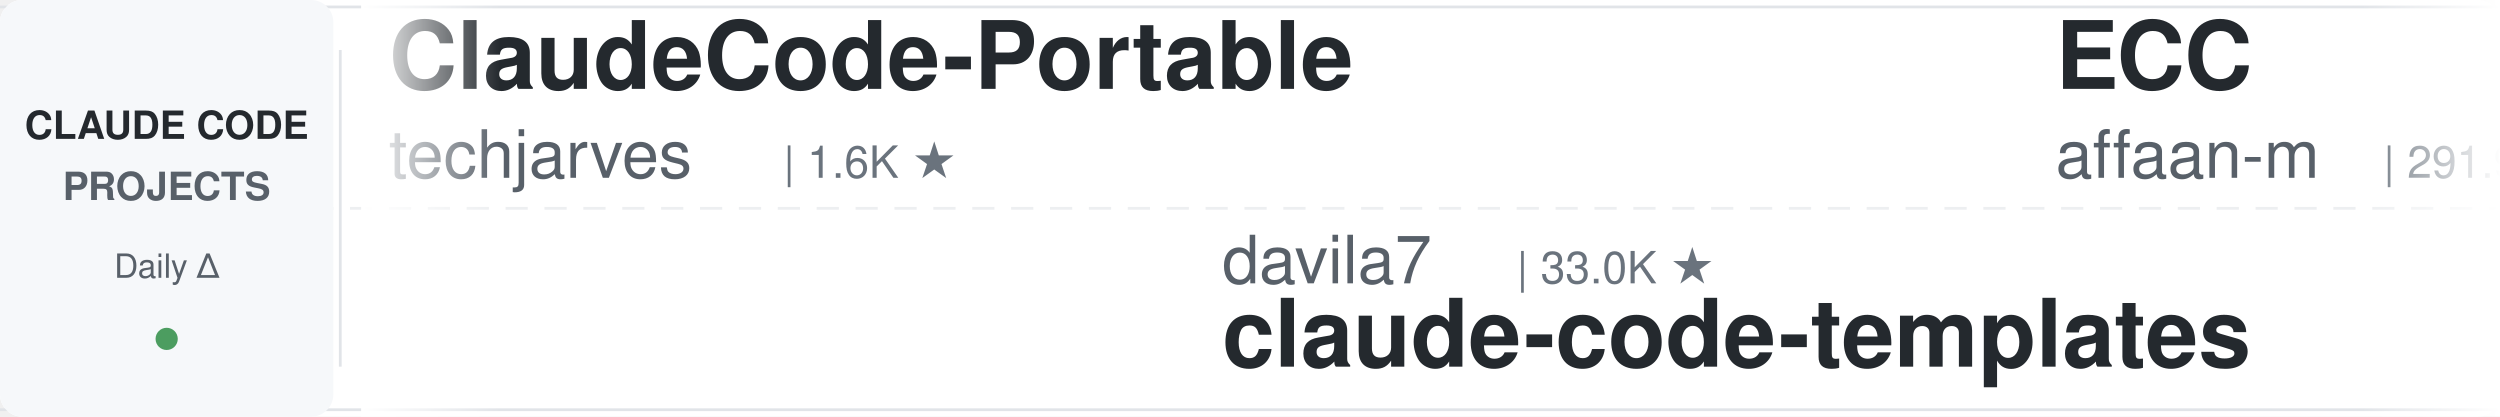
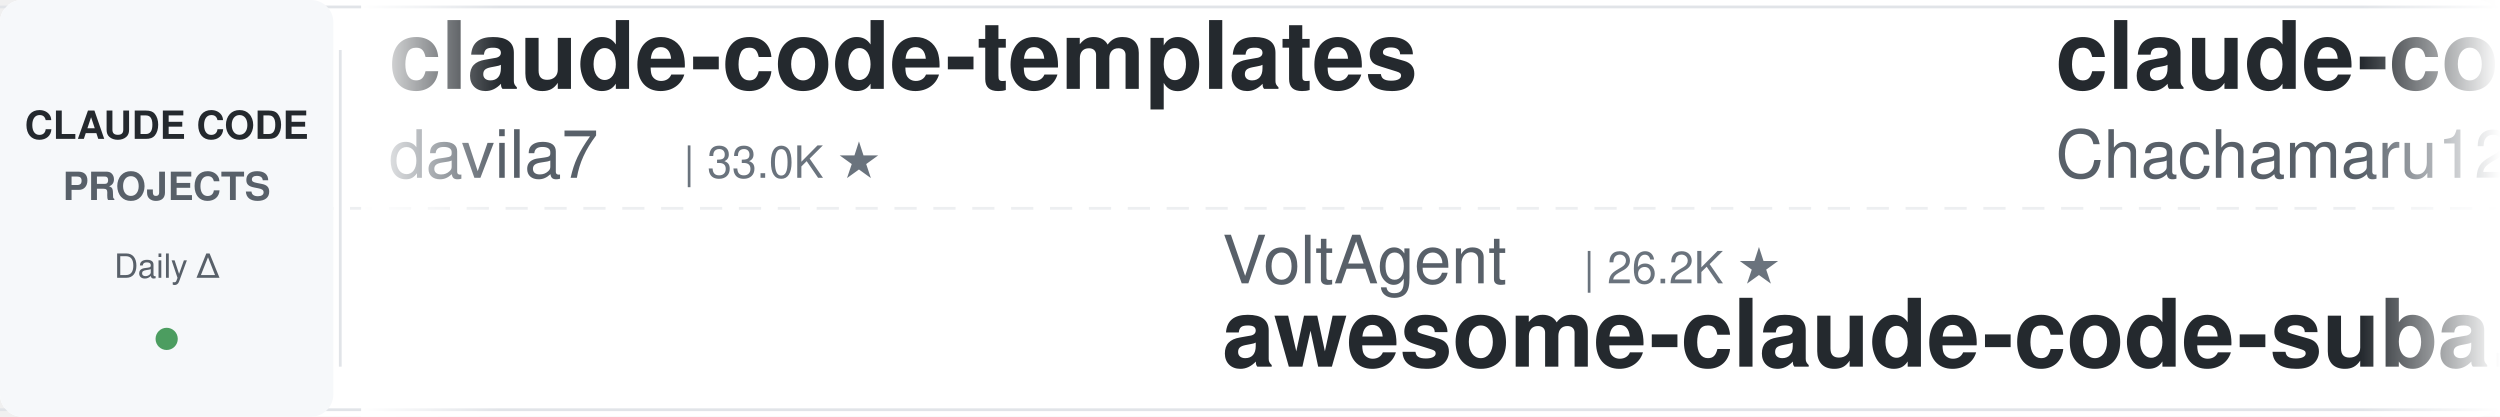
<svg xmlns="http://www.w3.org/2000/svg" width="900" height="150">
  <defs>
    <linearGradient id="leftFade" x1="0%" y1="0%" x2="100%" y2="0%">
      <stop offset="0%" style="stop-color:#ffffff;stop-opacity:1" />
      <stop offset="100%" style="stop-color:#ffffff;stop-opacity:0" />
    </linearGradient>
    <linearGradient id="rightFade" x1="0%" y1="0%" x2="100%" y2="0%">
      <stop offset="0%" style="stop-color:#ffffff;stop-opacity:0" />
      <stop offset="100%" style="stop-color:#ffffff;stop-opacity:1" />
    </linearGradient>
  </defs>
  <rect width="900" height="150" fill="#ffffff" rx="8" />
  <rect x="0" y="2" width="900" height="1" fill="#e1e4e8" />
  <rect x="0" y="147" width="900" height="1" fill="#e1e4e8" />
  <line x1="0" y1="75" x2="900" y2="75" stroke="#e1e4e8" stroke-width="1" stroke-dasharray="8 6" opacity="0.6" />
  <rect x="0" y="0" width="120" height="150" fill="#f6f8fa" rx="8" />
  <text x="60" y="50" font-family="-apple-system, BlinkMacSystemFont, 'Segoe UI', Helvetica, Arial, sans-serif" font-size="14" font-weight="600" fill="#24292e" text-anchor="middle">CLAUDE CODE</text>
  <text x="60" y="72" font-family="-apple-system, BlinkMacSystemFont, 'Segoe UI', Helvetica, Arial, sans-serif" font-size="14" font-weight="600" fill="#586069" text-anchor="middle">PROJECTS</text>
  <text x="60" y="100" font-family="-apple-system, BlinkMacSystemFont, 'Segoe UI', Helvetica, Arial, sans-serif" font-size="12" font-weight="500" fill="#586069" text-anchor="middle">Daily Δ</text>
  <circle cx="60" cy="122" r="4" fill="#22863a" opacity="0.8" />
  <rect x="122" y="18" width="1" height="114" fill="#e1e4e8" />
  <clipPath id="tickerClip">
    <rect x="130" y="0" width="770" height="150" />
  </clipPath>
  <g clip-path="url(#tickerClip)">
    <g id="tickerItems">
      <animateTransform attributeName="transform" attributeType="XML" type="translate" from="0 0" to="-3000 0" dur="54s" repeatCount="indefinite" />
      <g transform="translate(0, 0)">
-         <text x="140" y="32" font-family="-apple-system, BlinkMacSystemFont, 'Segoe UI', Helvetica, Arial, sans-serif" font-size="34" font-weight="600" fill="#24292e">ClaudeCode-Portable</text>
-         <text x="140" y="64" font-family="-apple-system, BlinkMacSystemFont, 'Segoe UI', Helvetica, Arial, sans-serif" font-size="24" font-weight="400" fill="#586069">techjarves</text>
-         <text x="282" y="64" font-family="-apple-system, BlinkMacSystemFont, 'Segoe UI', Helvetica, Arial, sans-serif" font-size="16" font-weight="500" fill="#6a737d">| 1.6K ★</text>
+         <text x="140" y="32" font-family="-apple-system, BlinkMacSystemFont, 'Segoe UI', Helvetica, Arial, sans-serif" font-size="34" font-weight="600" fill="#24292e">claude-code-templates</text>
+         <text x="140" y="64" font-family="-apple-system, BlinkMacSystemFont, 'Segoe UI', Helvetica, Arial, sans-serif" font-size="24" font-weight="400" fill="#586069">davila7</text>
+         <text x="246" y="64" font-family="-apple-system, BlinkMacSystemFont, 'Segoe UI', Helvetica, Arial, sans-serif" font-size="16" font-weight="500" fill="#6a737d">| 33.0K ★</text>
      </g>
      <g transform="translate(300, 0)">
-         <text x="140" y="102" font-family="-apple-system, BlinkMacSystemFont, 'Segoe UI', Helvetica, Arial, sans-serif" font-size="24" font-weight="400" fill="#586069">davila7</text>
-         <text x="246" y="102" font-family="-apple-system, BlinkMacSystemFont, 'Segoe UI', Helvetica, Arial, sans-serif" font-size="16" font-weight="500" fill="#6a737d">| 33.0K ★</text>
-         <text x="140" y="132" font-family="-apple-system, BlinkMacSystemFont, 'Segoe UI', Helvetica, Arial, sans-serif" font-size="34" font-weight="600" fill="#24292e">claude-code-templates</text>
+         <text x="140" y="102" font-family="-apple-system, BlinkMacSystemFont, 'Segoe UI', Helvetica, Arial, sans-serif" font-size="24" font-weight="400" fill="#586069">VoltAgent</text>
+         <text x="270" y="102" font-family="-apple-system, BlinkMacSystemFont, 'Segoe UI', Helvetica, Arial, sans-serif" font-size="16" font-weight="500" fill="#6a737d">| 26.2K ★</text>
+         <text x="140" y="132" font-family="-apple-system, BlinkMacSystemFont, 'Segoe UI', Helvetica, Arial, sans-serif" font-size="34" font-weight="600" fill="#24292e">awesome-claude-code-suba...</text>
      </g>
      <g transform="translate(600, 0)">
-         <text x="140" y="32" font-family="-apple-system, BlinkMacSystemFont, 'Segoe UI', Helvetica, Arial, sans-serif" font-size="34" font-weight="600" fill="#24292e">ECC</text>
-         <text x="140" y="64" font-family="-apple-system, BlinkMacSystemFont, 'Segoe UI', Helvetica, Arial, sans-serif" font-size="24" font-weight="400" fill="#586069">affaan-m</text>
-         <text x="258" y="64" font-family="-apple-system, BlinkMacSystemFont, 'Segoe UI', Helvetica, Arial, sans-serif" font-size="16" font-weight="500" fill="#6a737d">| 291.9K ★</text>
+         <text x="140" y="32" font-family="-apple-system, BlinkMacSystemFont, 'Segoe UI', Helvetica, Arial, sans-serif" font-size="34" font-weight="600" fill="#24292e">claude-code-harness</text>
+         <text x="140" y="64" font-family="-apple-system, BlinkMacSystemFont, 'Segoe UI', Helvetica, Arial, sans-serif" font-size="24" font-weight="400" fill="#586069">Chachamaru127</text>
+         <text x="318" y="64" font-family="-apple-system, BlinkMacSystemFont, 'Segoe UI', Helvetica, Arial, sans-serif" font-size="16" font-weight="500" fill="#6a737d">| 3.2K ★</text>
      </g>
      <g transform="translate(900, 0)">
-         <text x="140" y="102" font-family="-apple-system, BlinkMacSystemFont, 'Segoe UI', Helvetica, Arial, sans-serif" font-size="24" font-weight="400" fill="#586069">shareAI-lab</text>
-         <text x="294" y="102" font-family="-apple-system, BlinkMacSystemFont, 'Segoe UI', Helvetica, Arial, sans-serif" font-size="16" font-weight="500" fill="#6a737d">| 79.5K ★</text>
-         <text x="140" y="132" font-family="-apple-system, BlinkMacSystemFont, 'Segoe UI', Helvetica, Arial, sans-serif" font-size="34" font-weight="600" fill="#24292e">learn-claude-code</text>
+         <text x="140" y="102" font-family="-apple-system, BlinkMacSystemFont, 'Segoe UI', Helvetica, Arial, sans-serif" font-size="24" font-weight="400" fill="#586069">asgeirtj</text>
+         <text x="258" y="102" font-family="-apple-system, BlinkMacSystemFont, 'Segoe UI', Helvetica, Arial, sans-serif" font-size="16" font-weight="500" fill="#6a737d">| 70.4K ★</text>
+         <text x="140" y="132" font-family="-apple-system, BlinkMacSystemFont, 'Segoe UI', Helvetica, Arial, sans-serif" font-size="34" font-weight="600" fill="#24292e">system_prompts_leaks</text>
      </g>
      <g transform="translate(1200, 0)">
-         <text x="140" y="32" font-family="-apple-system, BlinkMacSystemFont, 'Segoe UI', Helvetica, Arial, sans-serif" font-size="34" font-weight="600" fill="#24292e">awesome-claude-code-plug...</text>
-         <text x="140" y="64" font-family="-apple-system, BlinkMacSystemFont, 'Segoe UI', Helvetica, Arial, sans-serif" font-size="24" font-weight="400" fill="#586069">ccplugins</text>
-         <text x="270" y="64" font-family="-apple-system, BlinkMacSystemFont, 'Segoe UI', Helvetica, Arial, sans-serif" font-size="16" font-weight="500" fill="#6a737d">| 990 ★</text>
+         <text x="140" y="32" font-family="-apple-system, BlinkMacSystemFont, 'Segoe UI', Helvetica, Arial, sans-serif" font-size="34" font-weight="600" fill="#24292e">my-claude-code-setup</text>
+         <text x="140" y="64" font-family="-apple-system, BlinkMacSystemFont, 'Segoe UI', Helvetica, Arial, sans-serif" font-size="24" font-weight="400" fill="#586069">centminmod</text>
+         <text x="282" y="64" font-family="-apple-system, BlinkMacSystemFont, 'Segoe UI', Helvetica, Arial, sans-serif" font-size="16" font-weight="500" fill="#6a737d">| 2.7K ★</text>
      </g>
      <g transform="translate(1500, 0)">
-         <text x="140" y="102" font-family="-apple-system, BlinkMacSystemFont, 'Segoe UI', Helvetica, Arial, sans-serif" font-size="24" font-weight="400" fill="#586069">ykdojo</text>
-         <text x="234" y="102" font-family="-apple-system, BlinkMacSystemFont, 'Segoe UI', Helvetica, Arial, sans-serif" font-size="16" font-weight="500" fill="#6a737d">| 10.3K ★</text>
-         <text x="140" y="132" font-family="-apple-system, BlinkMacSystemFont, 'Segoe UI', Helvetica, Arial, sans-serif" font-size="34" font-weight="600" fill="#24292e">claude-code-tips</text>
+         <text x="140" y="102" font-family="-apple-system, BlinkMacSystemFont, 'Segoe UI', Helvetica, Arial, sans-serif" font-size="24" font-weight="400" fill="#586069">pedrohcgs</text>
+         <text x="270" y="102" font-family="-apple-system, BlinkMacSystemFont, 'Segoe UI', Helvetica, Arial, sans-serif" font-size="16" font-weight="500" fill="#6a737d">| 1.7K ★</text>
+         <text x="140" y="132" font-family="-apple-system, BlinkMacSystemFont, 'Segoe UI', Helvetica, Arial, sans-serif" font-size="34" font-weight="600" fill="#24292e">claude-code-my-workflow</text>
      </g>
      <g transform="translate(1800, 0)">
-         <text x="140" y="32" font-family="-apple-system, BlinkMacSystemFont, 'Segoe UI', Helvetica, Arial, sans-serif" font-size="34" font-weight="600" fill="#24292e">Claude-Code-Usage-Monito...</text>
-         <text x="140" y="64" font-family="-apple-system, BlinkMacSystemFont, 'Segoe UI', Helvetica, Arial, sans-serif" font-size="24" font-weight="400" fill="#586069">Maciek-roboblog</text>
-         <text x="342" y="64" font-family="-apple-system, BlinkMacSystemFont, 'Segoe UI', Helvetica, Arial, sans-serif" font-size="16" font-weight="500" fill="#6a737d">| 8.8K ★</text>
+         <text x="140" y="32" font-family="-apple-system, BlinkMacSystemFont, 'Segoe UI', Helvetica, Arial, sans-serif" font-size="34" font-weight="600" fill="#24292e">claude-code-base-action</text>
+         <text x="140" y="64" font-family="-apple-system, BlinkMacSystemFont, 'Segoe UI', Helvetica, Arial, sans-serif" font-size="24" font-weight="400" fill="#586069">anthropics</text>
+         <text x="282" y="64" font-family="-apple-system, BlinkMacSystemFont, 'Segoe UI', Helvetica, Arial, sans-serif" font-size="16" font-weight="500" fill="#6a737d">| 1.0K ★</text>
      </g>
      <g transform="translate(2100, 0)">
-         <text x="140" y="102" font-family="-apple-system, BlinkMacSystemFont, 'Segoe UI', Helvetica, Arial, sans-serif" font-size="24" font-weight="400" fill="#586069">Donchitos</text>
-         <text x="270" y="102" font-family="-apple-system, BlinkMacSystemFont, 'Segoe UI', Helvetica, Arial, sans-serif" font-size="16" font-weight="500" fill="#6a737d">| 28.5K ★</text>
-         <text x="140" y="132" font-family="-apple-system, BlinkMacSystemFont, 'Segoe UI', Helvetica, Arial, sans-serif" font-size="34" font-weight="600" fill="#24292e">Claude-Code-Game-Studios</text>
+         <text x="140" y="102" font-family="-apple-system, BlinkMacSystemFont, 'Segoe UI', Helvetica, Arial, sans-serif" font-size="24" font-weight="400" fill="#586069">rohitg00</text>
+         <text x="258" y="102" font-family="-apple-system, BlinkMacSystemFont, 'Segoe UI', Helvetica, Arial, sans-serif" font-size="16" font-weight="500" fill="#6a737d">| 2.8K ★</text>
+         <text x="140" y="132" font-family="-apple-system, BlinkMacSystemFont, 'Segoe UI', Helvetica, Arial, sans-serif" font-size="34" font-weight="600" fill="#24292e">awesome-claude-code-tool...</text>
      </g>
      <g transform="translate(2400, 0)">
-         <text x="140" y="32" font-family="-apple-system, BlinkMacSystemFont, 'Segoe UI', Helvetica, Arial, sans-serif" font-size="34" font-weight="600" fill="#24292e">claude-code-transcripts</text>
-         <text x="140" y="64" font-family="-apple-system, BlinkMacSystemFont, 'Segoe UI', Helvetica, Arial, sans-serif" font-size="24" font-weight="400" fill="#586069">simonw</text>
-         <text x="234" y="64" font-family="-apple-system, BlinkMacSystemFont, 'Segoe UI', Helvetica, Arial, sans-serif" font-size="16" font-weight="500" fill="#6a737d">| 1.7K ★</text>
+         <text x="140" y="32" font-family="-apple-system, BlinkMacSystemFont, 'Segoe UI', Helvetica, Arial, sans-serif" font-size="34" font-weight="600" fill="#24292e">claude-code-video-toolki...</text>
+         <text x="140" y="64" font-family="-apple-system, BlinkMacSystemFont, 'Segoe UI', Helvetica, Arial, sans-serif" font-size="24" font-weight="400" fill="#586069">digitalsamba</text>
+         <text x="306" y="64" font-family="-apple-system, BlinkMacSystemFont, 'Segoe UI', Helvetica, Arial, sans-serif" font-size="16" font-weight="500" fill="#6a737d">| 2.4K ★</text>
      </g>
      <g transform="translate(2700, 0)">
-         <text x="140" y="102" font-family="-apple-system, BlinkMacSystemFont, 'Segoe UI', Helvetica, Arial, sans-serif" font-size="24" font-weight="400" fill="#586069">edmund-io</text>
-         <text x="270" y="102" font-family="-apple-system, BlinkMacSystemFont, 'Segoe UI', Helvetica, Arial, sans-serif" font-size="16" font-weight="500" fill="#6a737d">| 1.5K ★</text>
-         <text x="140" y="132" font-family="-apple-system, BlinkMacSystemFont, 'Segoe UI', Helvetica, Arial, sans-serif" font-size="34" font-weight="600" fill="#24292e">edmunds-claude-code</text>
+         <text x="140" y="102" font-family="-apple-system, BlinkMacSystemFont, 'Segoe UI', Helvetica, Arial, sans-serif" font-size="24" font-weight="400" fill="#586069">affaan-m</text>
+         <text x="258" y="102" font-family="-apple-system, BlinkMacSystemFont, 'Segoe UI', Helvetica, Arial, sans-serif" font-size="16" font-weight="500" fill="#6a737d">| 292.2K ★</text>
+         <text x="140" y="132" font-family="-apple-system, BlinkMacSystemFont, 'Segoe UI', Helvetica, Arial, sans-serif" font-size="34" font-weight="600" fill="#24292e">ECC</text>
      </g>
      <g transform="translate(3000, 0)">
-         <text x="140" y="32" font-family="-apple-system, BlinkMacSystemFont, 'Segoe UI', Helvetica, Arial, sans-serif" font-size="34" font-weight="600" fill="#24292e">ClaudeCode-Portable</text>
-         <text x="140" y="64" font-family="-apple-system, BlinkMacSystemFont, 'Segoe UI', Helvetica, Arial, sans-serif" font-size="24" font-weight="400" fill="#586069">techjarves</text>
-         <text x="282" y="64" font-family="-apple-system, BlinkMacSystemFont, 'Segoe UI', Helvetica, Arial, sans-serif" font-size="16" font-weight="500" fill="#6a737d">| 1.6K ★</text>
+         <text x="140" y="32" font-family="-apple-system, BlinkMacSystemFont, 'Segoe UI', Helvetica, Arial, sans-serif" font-size="34" font-weight="600" fill="#24292e">claude-code-templates</text>
+         <text x="140" y="64" font-family="-apple-system, BlinkMacSystemFont, 'Segoe UI', Helvetica, Arial, sans-serif" font-size="24" font-weight="400" fill="#586069">davila7</text>
+         <text x="246" y="64" font-family="-apple-system, BlinkMacSystemFont, 'Segoe UI', Helvetica, Arial, sans-serif" font-size="16" font-weight="500" fill="#6a737d">| 33.0K ★</text>
      </g>
      <g transform="translate(3300, 0)">
-         <text x="140" y="102" font-family="-apple-system, BlinkMacSystemFont, 'Segoe UI', Helvetica, Arial, sans-serif" font-size="24" font-weight="400" fill="#586069">davila7</text>
-         <text x="246" y="102" font-family="-apple-system, BlinkMacSystemFont, 'Segoe UI', Helvetica, Arial, sans-serif" font-size="16" font-weight="500" fill="#6a737d">| 33.0K ★</text>
-         <text x="140" y="132" font-family="-apple-system, BlinkMacSystemFont, 'Segoe UI', Helvetica, Arial, sans-serif" font-size="34" font-weight="600" fill="#24292e">claude-code-templates</text>
+         <text x="140" y="102" font-family="-apple-system, BlinkMacSystemFont, 'Segoe UI', Helvetica, Arial, sans-serif" font-size="24" font-weight="400" fill="#586069">VoltAgent</text>
+         <text x="270" y="102" font-family="-apple-system, BlinkMacSystemFont, 'Segoe UI', Helvetica, Arial, sans-serif" font-size="16" font-weight="500" fill="#6a737d">| 26.2K ★</text>
+         <text x="140" y="132" font-family="-apple-system, BlinkMacSystemFont, 'Segoe UI', Helvetica, Arial, sans-serif" font-size="34" font-weight="600" fill="#24292e">awesome-claude-code-suba...</text>
      </g>
      <g transform="translate(3600, 0)">
-         <text x="140" y="32" font-family="-apple-system, BlinkMacSystemFont, 'Segoe UI', Helvetica, Arial, sans-serif" font-size="34" font-weight="600" fill="#24292e">ECC</text>
-         <text x="140" y="64" font-family="-apple-system, BlinkMacSystemFont, 'Segoe UI', Helvetica, Arial, sans-serif" font-size="24" font-weight="400" fill="#586069">affaan-m</text>
-         <text x="258" y="64" font-family="-apple-system, BlinkMacSystemFont, 'Segoe UI', Helvetica, Arial, sans-serif" font-size="16" font-weight="500" fill="#6a737d">| 291.9K ★</text>
+         <text x="140" y="32" font-family="-apple-system, BlinkMacSystemFont, 'Segoe UI', Helvetica, Arial, sans-serif" font-size="34" font-weight="600" fill="#24292e">claude-code-harness</text>
+         <text x="140" y="64" font-family="-apple-system, BlinkMacSystemFont, 'Segoe UI', Helvetica, Arial, sans-serif" font-size="24" font-weight="400" fill="#586069">Chachamaru127</text>
+         <text x="318" y="64" font-family="-apple-system, BlinkMacSystemFont, 'Segoe UI', Helvetica, Arial, sans-serif" font-size="16" font-weight="500" fill="#6a737d">| 3.2K ★</text>
      </g>
      <g transform="translate(3900, 0)">
-         <text x="140" y="102" font-family="-apple-system, BlinkMacSystemFont, 'Segoe UI', Helvetica, Arial, sans-serif" font-size="24" font-weight="400" fill="#586069">shareAI-lab</text>
-         <text x="294" y="102" font-family="-apple-system, BlinkMacSystemFont, 'Segoe UI', Helvetica, Arial, sans-serif" font-size="16" font-weight="500" fill="#6a737d">| 79.5K ★</text>
-         <text x="140" y="132" font-family="-apple-system, BlinkMacSystemFont, 'Segoe UI', Helvetica, Arial, sans-serif" font-size="34" font-weight="600" fill="#24292e">learn-claude-code</text>
+         <text x="140" y="102" font-family="-apple-system, BlinkMacSystemFont, 'Segoe UI', Helvetica, Arial, sans-serif" font-size="24" font-weight="400" fill="#586069">asgeirtj</text>
+         <text x="258" y="102" font-family="-apple-system, BlinkMacSystemFont, 'Segoe UI', Helvetica, Arial, sans-serif" font-size="16" font-weight="500" fill="#6a737d">| 70.4K ★</text>
+         <text x="140" y="132" font-family="-apple-system, BlinkMacSystemFont, 'Segoe UI', Helvetica, Arial, sans-serif" font-size="34" font-weight="600" fill="#24292e">system_prompts_leaks</text>
      </g>
    </g>
  </g>
  <rect x="130" y="0" width="50" height="150" fill="url(#leftFade)" />
  <rect x="850" y="0" width="50" height="150" fill="url(#rightFade)" />
</svg>
